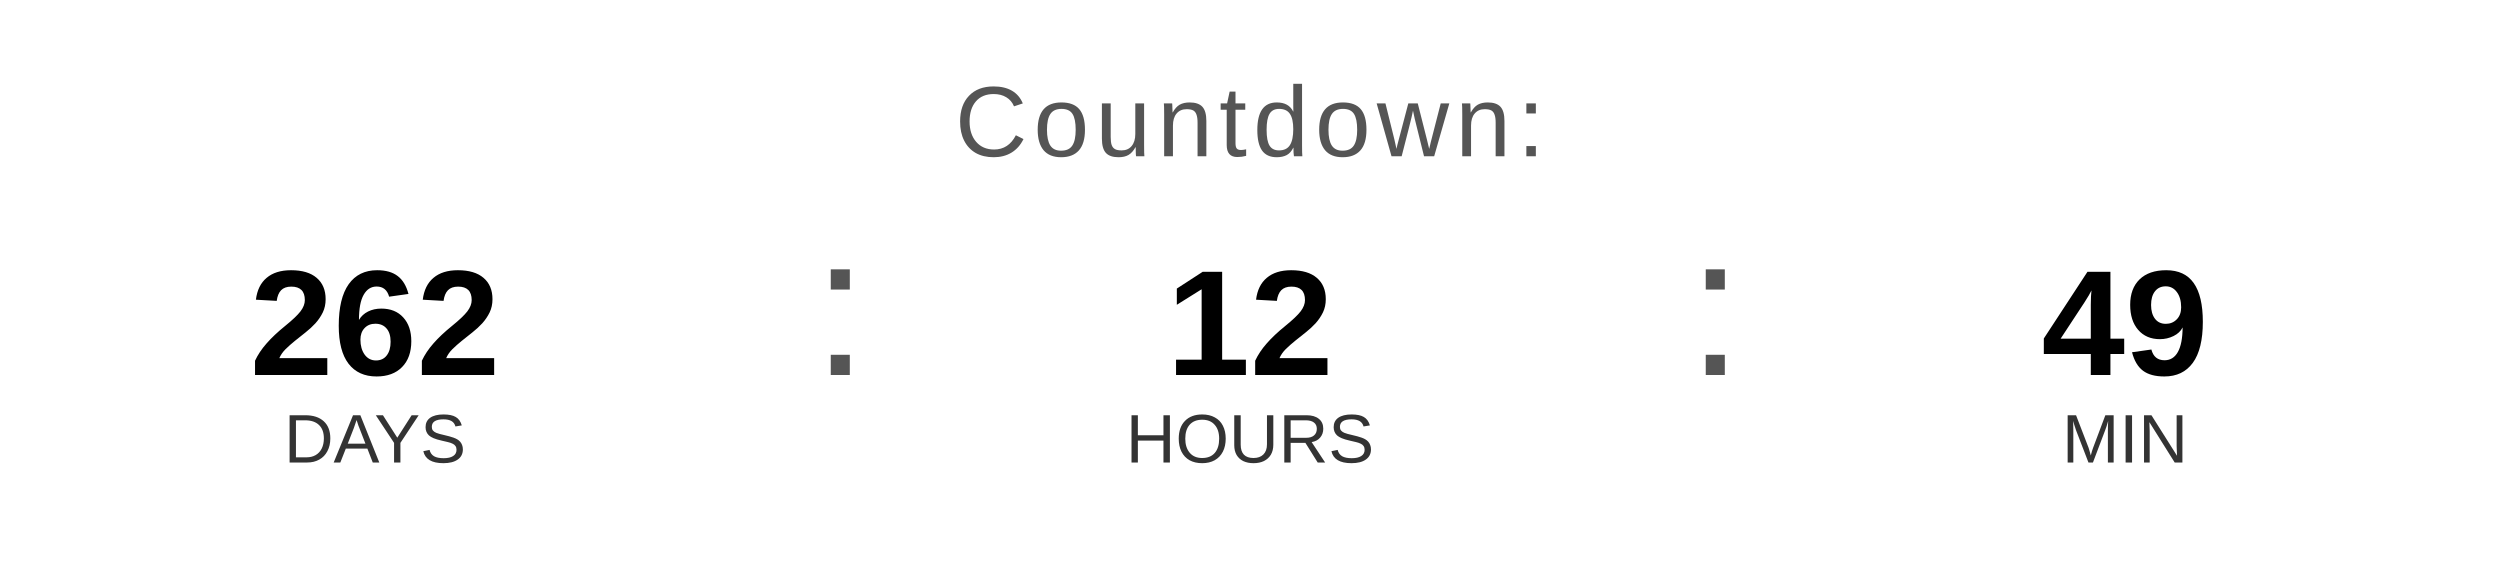
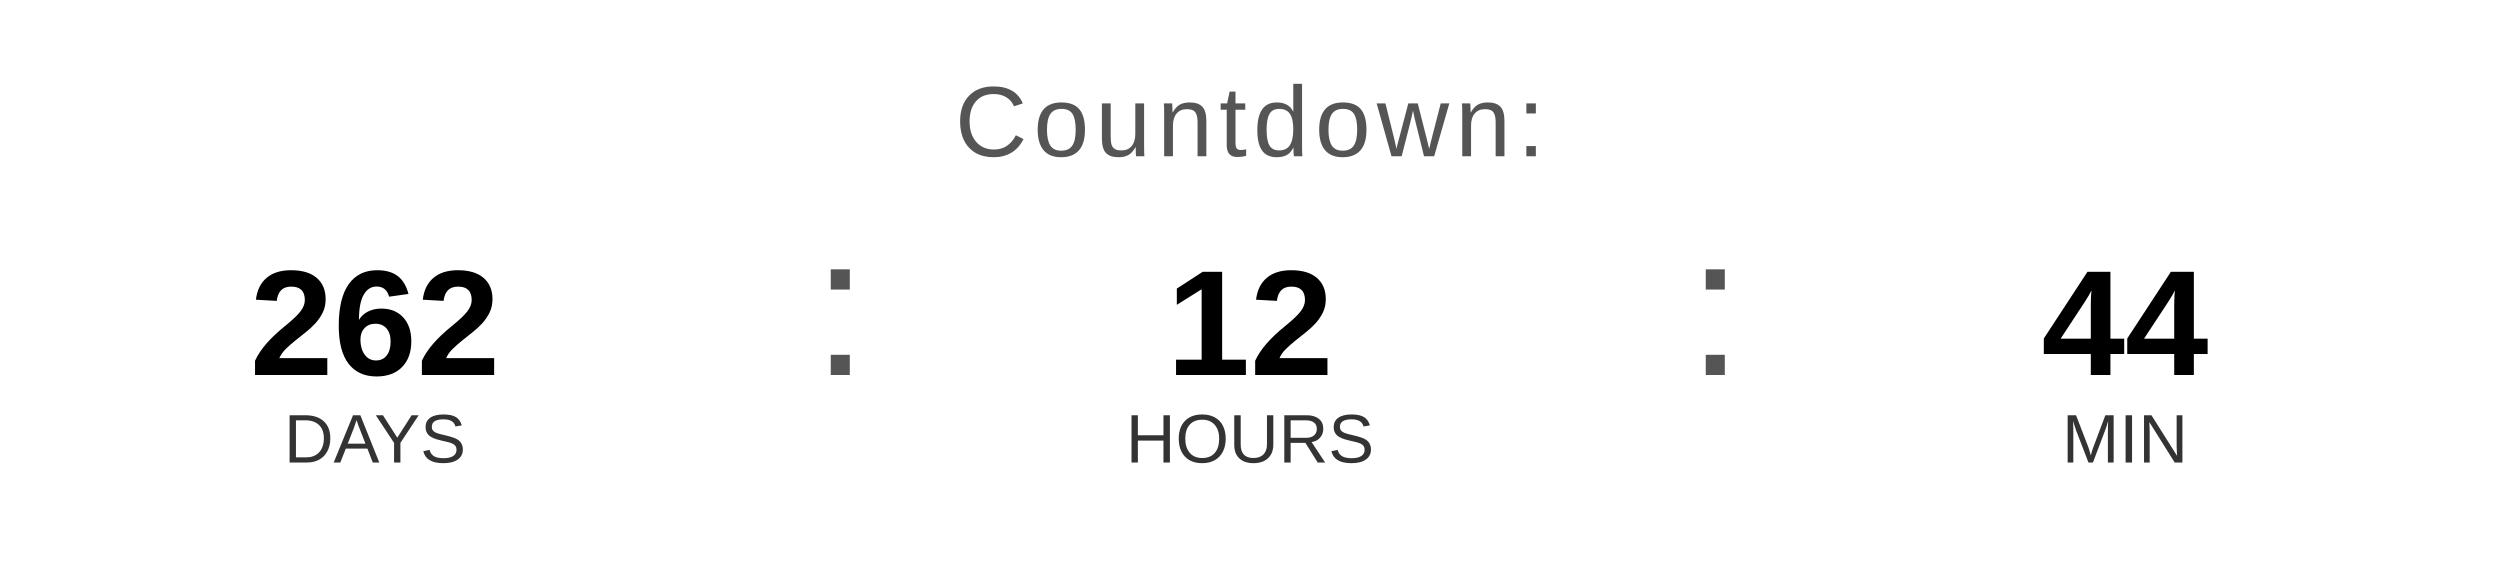
<svg xmlns="http://www.w3.org/2000/svg" width="400" height="90" viewBox="0 0 400 90">
  <text x="200" y="25" font-family="Arial, Helvetica, sans-serif" font-size="16" fill="#555555" text-anchor="middle" letter-spacing="1">
    Countdown:
  </text>
  <text x="60" y="60" font-family="Arial, Helvetica, sans-serif" font-size="24" font-weight="bold" fill="#000000" text-anchor="middle">262</text>
  <text x="60" y="74" font-family="Arial, Helvetica, sans-serif" font-size="11" fill="#333333" text-anchor="middle">DAYS</text>
  <text x="130" y="60" font-family="Arial, sans-serif" font-size="32" fill="#555555">:</text>
  <text x="200" y="60" font-family="Arial, Helvetica, sans-serif" font-size="24" font-weight="bold" fill="#000000" text-anchor="middle">12</text>
  <text x="200" y="74" font-family="Arial, Helvetica, sans-serif" font-size="11" fill="#333333" text-anchor="middle">HOURS</text>
  <text x="270" y="60" font-family="Arial, sans-serif" font-size="32" fill="#555555">:</text>
-   <text x="340" y="60" font-family="Arial, Helvetica, sans-serif" font-size="24" font-weight="bold" fill="#000000" text-anchor="middle">49</text>
+   <text x="340" y="60" font-family="Arial, Helvetica, sans-serif" font-size="24" font-weight="bold" fill="#000000" text-anchor="middle">44</text>
  <text x="340" y="74" font-family="Arial, Helvetica, sans-serif" font-size="11" fill="#333333" text-anchor="middle">MIN</text>
</svg>
